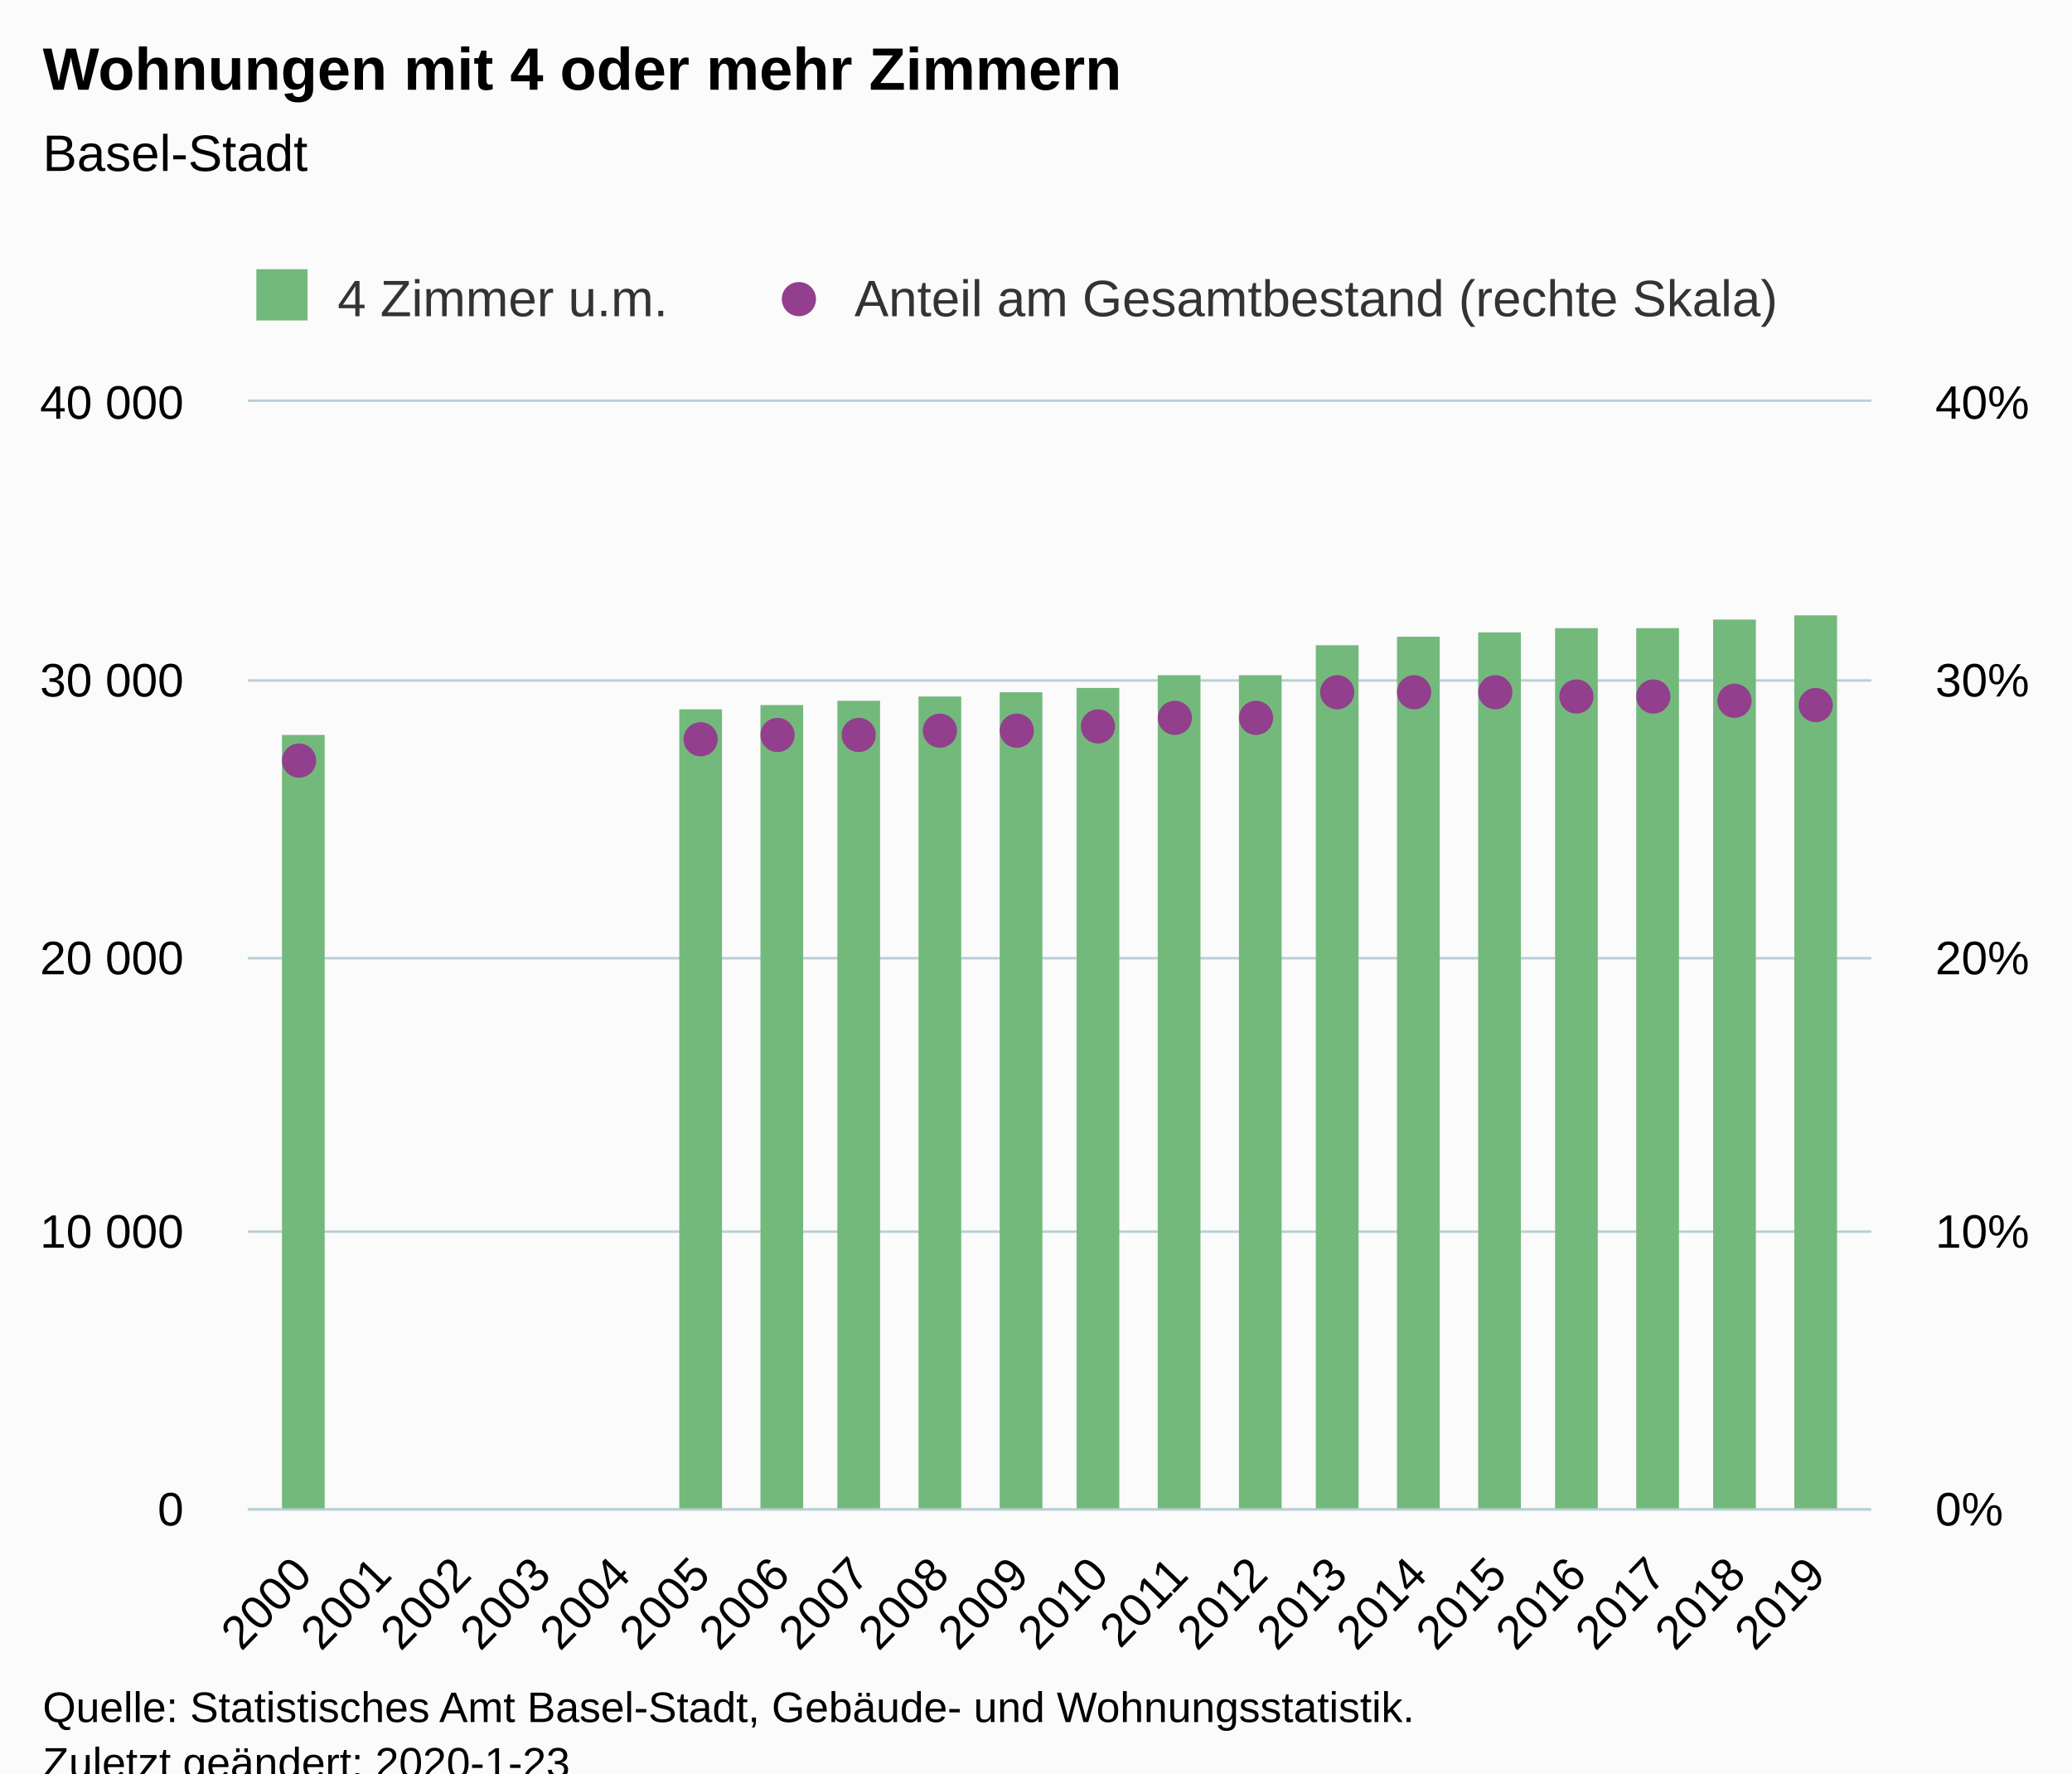
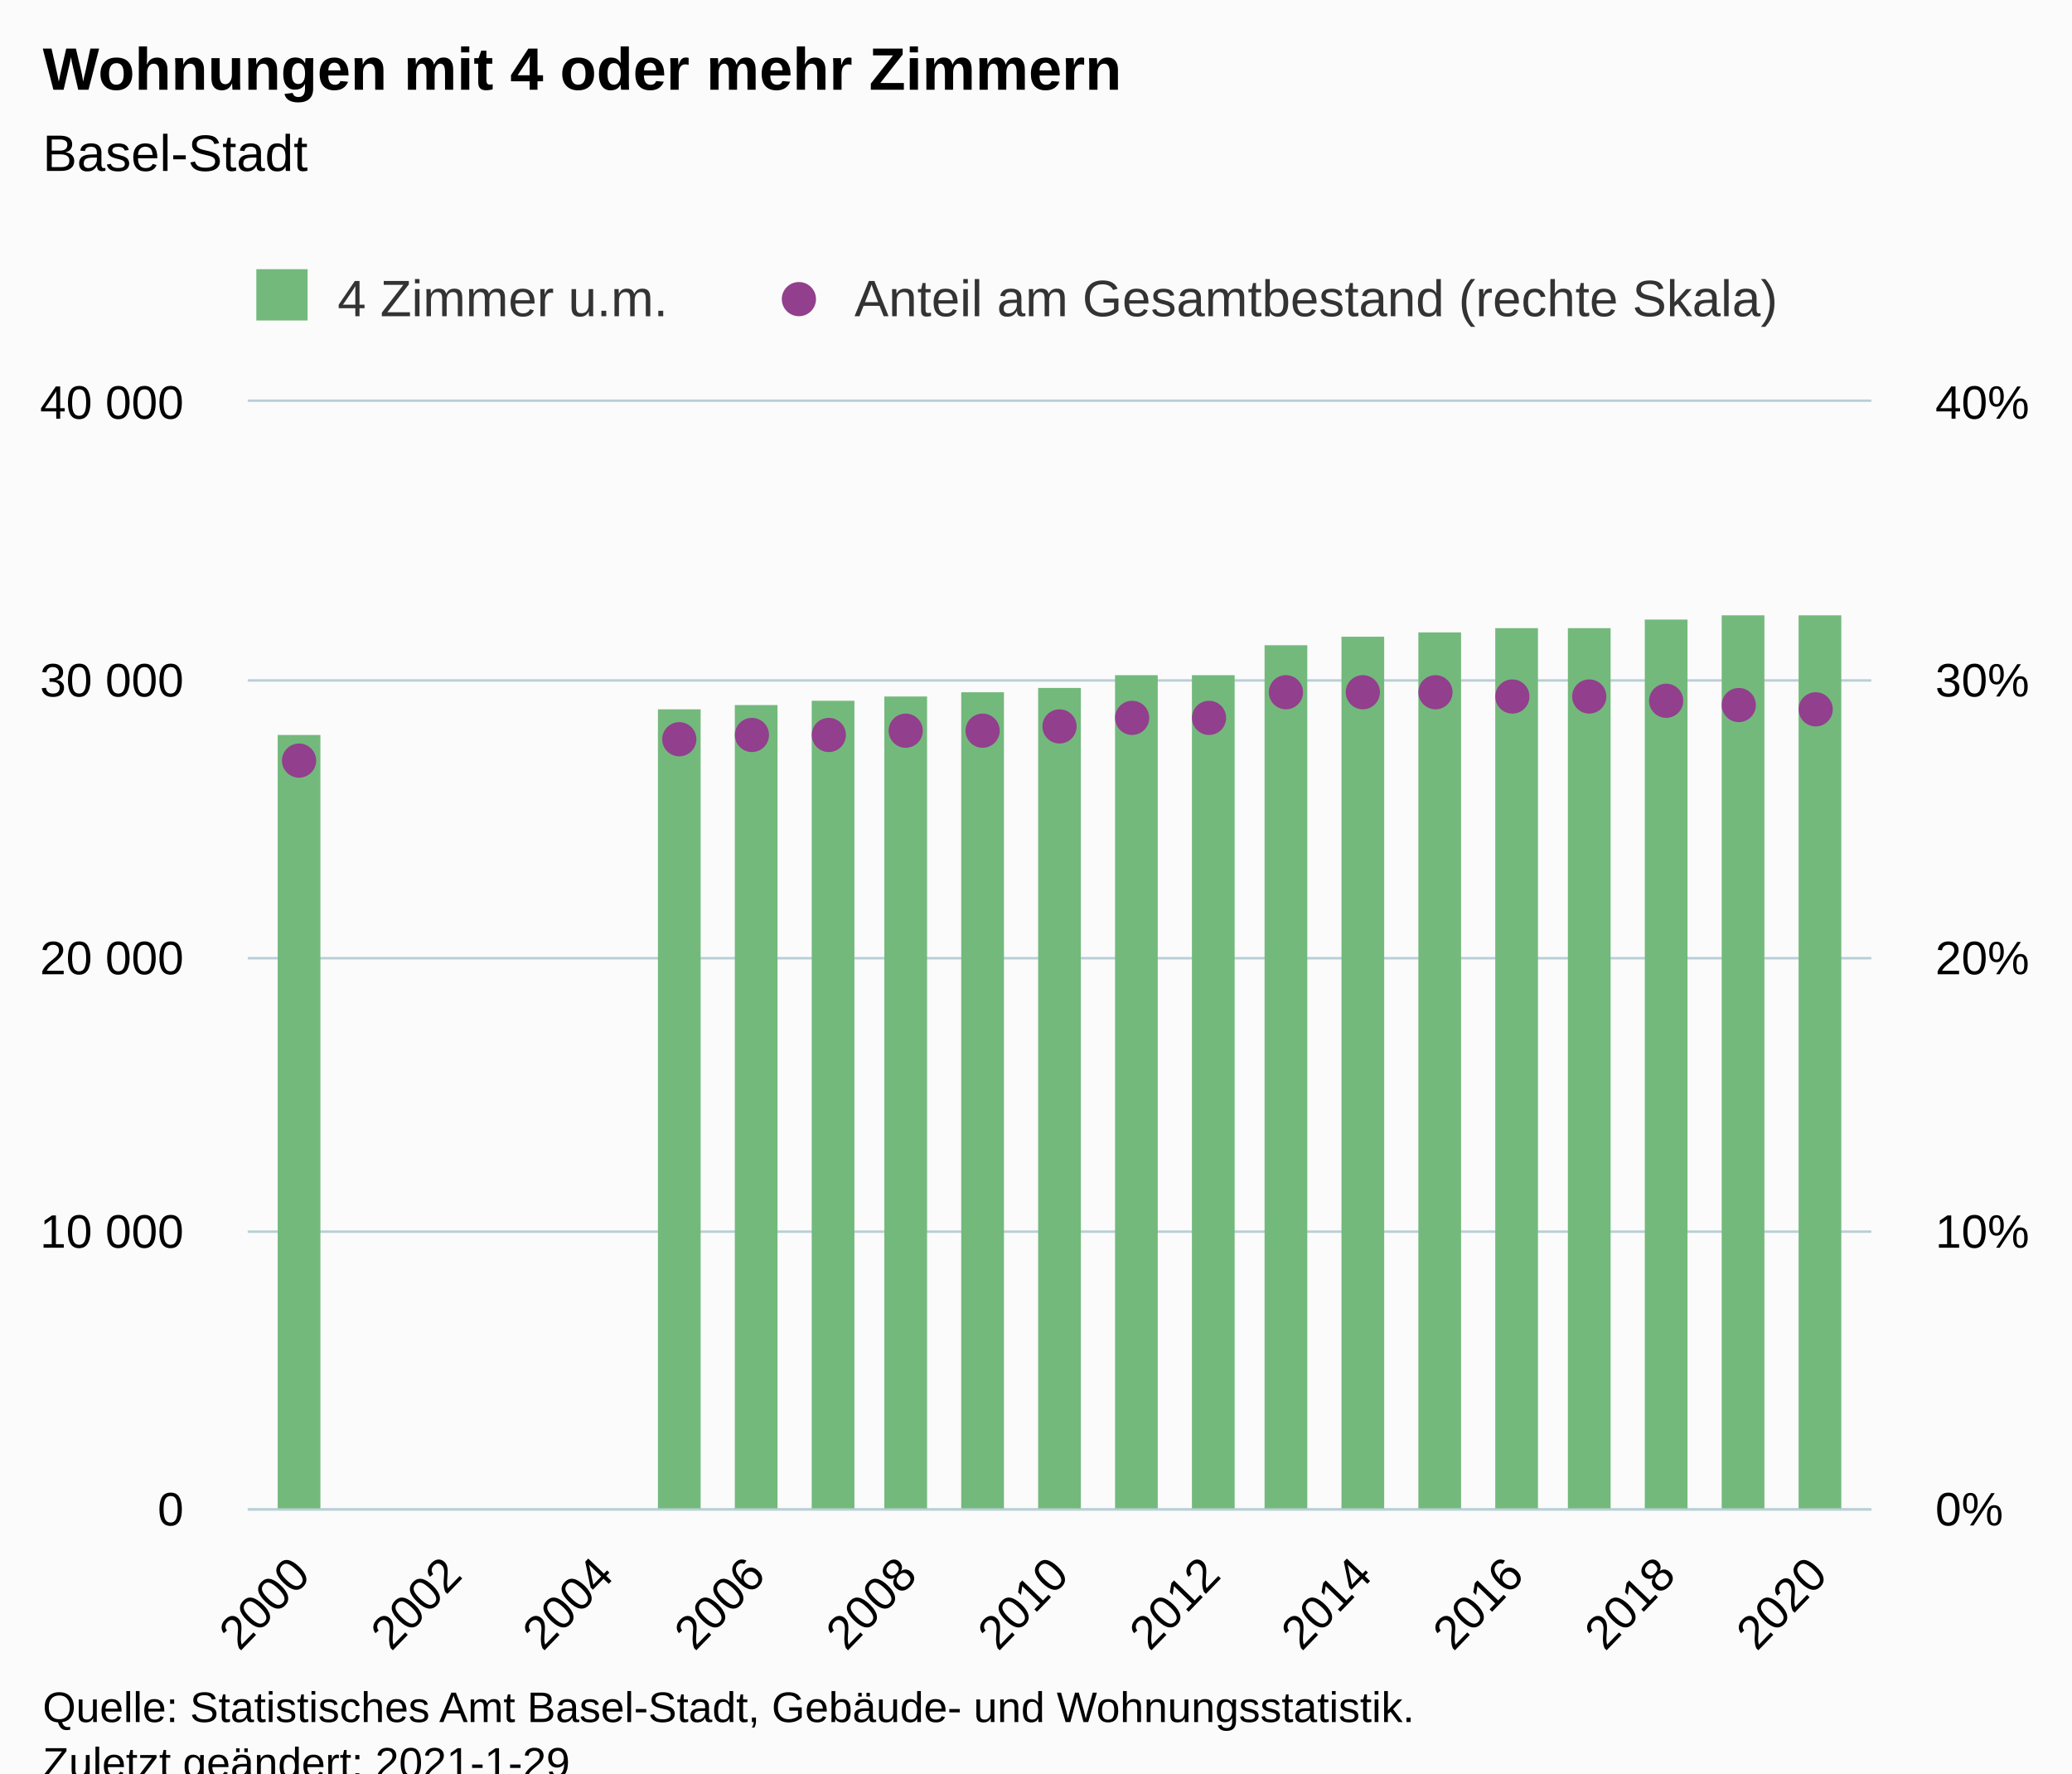
<svg xmlns="http://www.w3.org/2000/svg" version="1.1" class="highcharts-root" style="font-family:Arial;font-size:12px;" viewBox="0 0 485 415">
  <defs>
-     <clipPath id="highcharts-dxqbsl7-42-">
+     <clipPath id="highcharts-d8r65z6-44-">
      <rect x="0" y="0" width="380" height="259" fill="none" />
    </clipPath>
-     <clipPath id="highcharts-dxqbsl7-60-">
+     <clipPath id="highcharts-d8r65z6-63-">
      <rect x="0" y="0" width="380" height="259" fill="none" />
    </clipPath>
-     <clipPath id="highcharts-dxqbsl7-78-">
+     <clipPath id="highcharts-d8r65z6-82-">
      <rect x="0" y="0" width="380" height="259" fill="none" />
    </clipPath>
  </defs>
  <rect fill="#fbfbfb" class="highcharts-background" x="0" y="0" width="485" height="428" rx="0" ry="0" />
  <rect fill="none" class="highcharts-plot-background" x="58" y="94" width="380" height="259" />
  <g class="highcharts-pane-group" data-z-index="0" />
  <g class="highcharts-grid highcharts-xaxis-grid" data-z-index="1">
-     <path fill="none" data-z-index="1" class="highcharts-grid-line" d="M 70.5 94 L 70.5 353" opacity="1" />
-     <path fill="none" data-z-index="1" class="highcharts-grid-line" d="M 89.5 94 L 89.5 353" opacity="1" />
-     <path fill="none" data-z-index="1" class="highcharts-grid-line" d="M 107.5 94 L 107.5 353" opacity="1" />
-     <path fill="none" data-z-index="1" class="highcharts-grid-line" d="M 126.5 94 L 126.5 353" opacity="1" />
-     <path fill="none" data-z-index="1" class="highcharts-grid-line" d="M 144.5 94 L 144.5 353" opacity="1" />
-     <path fill="none" data-z-index="1" class="highcharts-grid-line" d="M 163.5 94 L 163.5 353" opacity="1" />
-     <path fill="none" data-z-index="1" class="highcharts-grid-line" d="M 182.5 94 L 182.5 353" opacity="1" />
-     <path fill="none" data-z-index="1" class="highcharts-grid-line" d="M 200.5 94 L 200.5 353" opacity="1" />
-     <path fill="none" data-z-index="1" class="highcharts-grid-line" d="M 219.5 94 L 219.5 353" opacity="1" />
-     <path fill="none" data-z-index="1" class="highcharts-grid-line" d="M 238.5 94 L 238.5 353" opacity="1" />
-     <path fill="none" data-z-index="1" class="highcharts-grid-line" d="M 256.5 94 L 256.5 353" opacity="1" />
-     <path fill="none" data-z-index="1" class="highcharts-grid-line" d="M 275.5 94 L 275.5 353" opacity="1" />
-     <path fill="none" data-z-index="1" class="highcharts-grid-line" d="M 294.5 94 L 294.5 353" opacity="1" />
-     <path fill="none" data-z-index="1" class="highcharts-grid-line" d="M 312.5 94 L 312.5 353" opacity="1" />
-     <path fill="none" data-z-index="1" class="highcharts-grid-line" d="M 331.5 94 L 331.5 353" opacity="1" />
-     <path fill="none" data-z-index="1" class="highcharts-grid-line" d="M 350.5 94 L 350.5 353" opacity="1" />
-     <path fill="none" data-z-index="1" class="highcharts-grid-line" d="M 368.5 94 L 368.5 353" opacity="1" />
-     <path fill="none" data-z-index="1" class="highcharts-grid-line" d="M 387.5 94 L 387.5 353" opacity="1" />
-     <path fill="none" data-z-index="1" class="highcharts-grid-line" d="M 405.5 94 L 405.5 353" opacity="1" />
-     <path fill="none" data-z-index="1" class="highcharts-grid-line" d="M 424.5 94 L 424.5 353" opacity="1" />
+     <path fill="none" data-z-index="1" class="highcharts-grid-line" d="M 69.5 94 L 69.5 353" opacity="1" />
+     <path fill="none" data-z-index="1" class="highcharts-grid-line" d="M 105.5 94 L 105.5 353" opacity="1" />
+     <path fill="none" data-z-index="1" class="highcharts-grid-line" d="M 140.5 94 L 140.5 353" opacity="1" />
+     <path fill="none" data-z-index="1" class="highcharts-grid-line" d="M 176.5 94 L 176.5 353" opacity="1" />
+     <path fill="none" data-z-index="1" class="highcharts-grid-line" d="M 211.5 94 L 211.5 353" opacity="1" />
+     <path fill="none" data-z-index="1" class="highcharts-grid-line" d="M 247.5 94 L 247.5 353" opacity="1" />
+     <path fill="none" data-z-index="1" class="highcharts-grid-line" d="M 283.5 94 L 283.5 353" opacity="1" />
+     <path fill="none" data-z-index="1" class="highcharts-grid-line" d="M 318.5 94 L 318.5 353" opacity="1" />
+     <path fill="none" data-z-index="1" class="highcharts-grid-line" d="M 354.5 94 L 354.5 353" opacity="1" />
+     <path fill="none" data-z-index="1" class="highcharts-grid-line" d="M 389.5 94 L 389.5 353" opacity="1" />
+     <path fill="none" data-z-index="1" class="highcharts-grid-line" d="M 425.5 94 L 425.5 353" opacity="1" />
  </g>
  <g class="highcharts-grid highcharts-yaxis-grid" data-z-index="1">
    <path fill="none" stroke="#B9CFD7" stroke-width="0.5" data-z-index="1" class="highcharts-grid-line" d="M 58 353.25 L 438 353.25" opacity="1" />
    <path fill="none" stroke="#B9CFD7" stroke-width="0.5" data-z-index="1" class="highcharts-grid-line" d="M 58 288.25 L 438 288.25" opacity="1" />
    <path fill="none" stroke="#B9CFD7" stroke-width="0.5" data-z-index="1" class="highcharts-grid-line" d="M 58 224.25 L 438 224.25" opacity="1" />
    <path fill="none" stroke="#B9CFD7" stroke-width="0.5" data-z-index="1" class="highcharts-grid-line" d="M 58 159.25 L 438 159.25" opacity="1" />
    <path fill="none" stroke="#B9CFD7" stroke-width="0.5" data-z-index="1" class="highcharts-grid-line" d="M 58 93.75 L 438 93.75" opacity="1" />
  </g>
  <g class="highcharts-grid highcharts-yaxis-grid" data-z-index="1">
    <path fill="none" stroke="#B9CFD7" stroke-width="0.5" data-z-index="1" class="highcharts-grid-line" d="M 58 353.25 L 438 353.25" opacity="1" />
    <path fill="none" stroke="#B9CFD7" stroke-width="0.5" data-z-index="1" class="highcharts-grid-line" d="M 58 288.25 L 438 288.25" opacity="1" />
    <path fill="none" stroke="#B9CFD7" stroke-width="0.5" data-z-index="1" class="highcharts-grid-line" d="M 58 224.25 L 438 224.25" opacity="1" />
    <path fill="none" stroke="#B9CFD7" stroke-width="0.5" data-z-index="1" class="highcharts-grid-line" d="M 58 159.25 L 438 159.25" opacity="1" />
    <path fill="none" stroke="#B9CFD7" stroke-width="0.5" data-z-index="1" class="highcharts-grid-line" d="M 58 93.75 L 438 93.75" opacity="1" />
  </g>
  <rect fill="none" class="highcharts-plot-border" data-z-index="1" x="58" y="94" width="380" height="259" />
  <g class="highcharts-axis highcharts-xaxis" data-z-index="2">
    <path fill="none" class="highcharts-axis-line" stroke="#B9CFD7" stroke-width="0.5" data-z-index="7" d="M 58 353.25 L 438 353.25" />
  </g>
  <g class="highcharts-axis highcharts-yaxis" data-z-index="2">
    <path fill="none" class="highcharts-axis-line" data-z-index="7" d="M 58 94 L 58 353" />
  </g>
  <g class="highcharts-axis highcharts-yaxis" data-z-index="2">
    <path fill="none" class="highcharts-axis-line" data-z-index="7" d="M 438 94 L 438 353" />
  </g>
  <g class="highcharts-series-group" data-z-index="3">
-     <g class="highcharts-series highcharts-series-0 highcharts-column-series" data-z-index="0.1" opacity="1" transform="translate(58,94) scale(1 1)" clip-path="url(#highcharts-dxqbsl7-60-)">
-       <rect x="8" y="78" width="10" height="182" fill="#73b97c" opacity="1" class="highcharts-point" />
-       <rect x="101" y="72" width="10" height="188" fill="#73b97c" opacity="1" class="highcharts-point" />
-       <rect x="120" y="71" width="10" height="189" fill="#73b97c" opacity="1" class="highcharts-point" />
-       <rect x="138" y="70" width="10" height="190" fill="#73b97c" opacity="1" class="highcharts-point" />
-       <rect x="157" y="69" width="10" height="191" fill="#73b97c" opacity="1" class="highcharts-point" />
-       <rect x="176" y="68" width="10" height="192" fill="#73b97c" opacity="1" class="highcharts-point" />
-       <rect x="194" y="67" width="10" height="193" fill="#73b97c" opacity="1" class="highcharts-point" />
-       <rect x="213" y="64" width="10" height="196" fill="#73b97c" opacity="1" class="highcharts-point" />
-       <rect x="232" y="64" width="10" height="196" fill="#73b97c" opacity="1" class="highcharts-point" />
-       <rect x="250" y="57" width="10" height="203" fill="#73b97c" opacity="1" class="highcharts-point" />
-       <rect x="269" y="55" width="10" height="205" fill="#73b97c" opacity="1" class="highcharts-point" />
-       <rect x="288" y="54" width="10" height="206" fill="#73b97c" opacity="1" class="highcharts-point" />
-       <rect x="306" y="53" width="10" height="207" fill="#73b97c" opacity="1" class="highcharts-point" />
-       <rect x="325" y="53" width="10" height="207" fill="#73b97c" opacity="1" class="highcharts-point" />
-       <rect x="343" y="51" width="10" height="209" fill="#73b97c" opacity="1" class="highcharts-point" />
-       <rect x="362" y="50" width="10" height="210" fill="#73b97c" opacity="1" class="highcharts-point" />
+     <g class="highcharts-series highcharts-series-0 highcharts-column-series" data-z-index="0.1" opacity="1" transform="translate(58,94) scale(1 1)" clip-path="url(#highcharts-d8r65z6-63-)">
+       <rect x="7" y="78" width="10" height="182" fill="#73b97c" opacity="1" class="highcharts-point" />
+       <rect x="96" y="72" width="10" height="188" fill="#73b97c" opacity="1" class="highcharts-point" />
+       <rect x="114" y="71" width="10" height="189" fill="#73b97c" opacity="1" class="highcharts-point" />
+       <rect x="132" y="70" width="10" height="190" fill="#73b97c" opacity="1" class="highcharts-point" />
+       <rect x="149" y="69" width="10" height="191" fill="#73b97c" opacity="1" class="highcharts-point" />
+       <rect x="167" y="68" width="10" height="192" fill="#73b97c" opacity="1" class="highcharts-point" />
+       <rect x="185" y="67" width="10" height="193" fill="#73b97c" opacity="1" class="highcharts-point" />
+       <rect x="203" y="64" width="10" height="196" fill="#73b97c" opacity="1" class="highcharts-point" />
+       <rect x="221" y="64" width="10" height="196" fill="#73b97c" opacity="1" class="highcharts-point" />
+       <rect x="238" y="57" width="10" height="203" fill="#73b97c" opacity="1" class="highcharts-point" />
+       <rect x="256" y="55" width="10" height="205" fill="#73b97c" opacity="1" class="highcharts-point" />
+       <rect x="274" y="54" width="10" height="206" fill="#73b97c" opacity="1" class="highcharts-point" />
+       <rect x="292" y="53" width="10" height="207" fill="#73b97c" opacity="1" class="highcharts-point" />
+       <rect x="309" y="53" width="10" height="207" fill="#73b97c" opacity="1" class="highcharts-point" />
+       <rect x="327" y="51" width="10" height="209" fill="#73b97c" opacity="1" class="highcharts-point" />
+       <rect x="345" y="50" width="10" height="210" fill="#73b97c" opacity="1" class="highcharts-point" />
+       <rect x="363" y="50" width="10" height="210" fill="#73b97c" opacity="1" class="highcharts-point" />
    </g>
    <g class="highcharts-markers highcharts-series-0 highcharts-column-series" data-z-index="0.1" opacity="1" transform="translate(58,94) scale(1 1)" clip-path="none" />
-     <g class="highcharts-series highcharts-series-1 highcharts-scatter-series" data-z-index="0.1" opacity="1" transform="translate(58,94) scale(1 1)" clip-path="url(#highcharts-dxqbsl7-78-)" />
+     <g class="highcharts-series highcharts-series-1 highcharts-scatter-series" data-z-index="0.1" opacity="1" transform="translate(58,94) scale(1 1)" clip-path="url(#highcharts-d8r65z6-82-)" />
    <g class="highcharts-markers highcharts-series-1 highcharts-scatter-series" data-z-index="0.1" opacity="1" transform="translate(58,94) scale(1 1)" clip-path="none">
      <path fill="#923F8D" d="M 12 88 A 4 4 0 1 1 12.004 88 Z" opacity="1" class="highcharts-point" />
-       <path fill="#923F8D" d="M 106 83 A 4 4 0 1 1 106.004 83 Z" opacity="1" class="highcharts-point" />
-       <path fill="#923F8D" d="M 124 82 A 4 4 0 1 1 124.004 82 Z" opacity="1" class="highcharts-point" />
-       <path fill="#923F8D" d="M 143 82 A 4 4 0 1 1 143.004 82 Z" opacity="1" class="highcharts-point" />
-       <path fill="#923F8D" d="M 162 81 A 4 4 0 1 1 162.004 81 Z" opacity="1" class="highcharts-point" />
-       <path fill="#923F8D" d="M 180 81 A 4 4 0 1 1 180.004 81 Z" opacity="1" class="highcharts-point" />
-       <path fill="#923F8D" d="M 199 80 A 4 4 0 1 1 199.004 80 Z" opacity="1" class="highcharts-point" />
-       <path fill="#923F8D" d="M 217 78 A 4 4 0 1 1 217.004 78 Z" opacity="1" class="highcharts-point" />
-       <path fill="#923F8D" d="M 236 78 A 4 4 0 1 1 236.004 78 Z" opacity="1" class="highcharts-point" />
-       <path fill="#923F8D" d="M 255 72 A 4 4 0 1 1 255.004 72 Z" opacity="1" class="highcharts-point" />
-       <path fill="#923F8D" d="M 273 72 A 4 4 0 1 1 273.004 72 Z" opacity="1" class="highcharts-point" />
-       <path fill="#923F8D" d="M 292 72 A 4 4 0 1 1 292.004 72 Z" opacity="1" class="highcharts-point" />
-       <path fill="#923F8D" d="M 311 73 A 4 4 0 1 1 311.004 73 Z" opacity="1" class="highcharts-point" />
-       <path fill="#923F8D" d="M 329 73 A 4 4 0 1 1 329.004 73 Z" opacity="1" class="highcharts-point" />
-       <path fill="#923F8D" d="M 348 74 A 4 4 0 1 1 348.004 74 Z" opacity="1" class="highcharts-point" />
-       <path fill="#923F8D" d="M 367 75 A 4 4 0 1 1 367.004 75 Z" opacity="1" class="highcharts-point" />
+       <path fill="#923F8D" d="M 101 83 A 4 4 0 1 1 101.004 83 Z" opacity="1" class="highcharts-point" />
+       <path fill="#923F8D" d="M 118 82 A 4 4 0 1 1 118.004 82 Z" opacity="1" class="highcharts-point" />
+       <path fill="#923F8D" d="M 136 82 A 4 4 0 1 1 136.004 82 Z" opacity="1" class="highcharts-point" />
+       <path fill="#923F8D" d="M 154 81 A 4 4 0 1 1 154.004 81 Z" opacity="1" class="highcharts-point" />
+       <path fill="#923F8D" d="M 172 81 A 4 4 0 1 1 172.004 81 Z" opacity="1" class="highcharts-point" />
+       <path fill="#923F8D" d="M 190 80 A 4 4 0 1 1 190.004 80 Z" opacity="1" class="highcharts-point" />
+       <path fill="#923F8D" d="M 207 78 A 4 4 0 1 1 207.004 78 Z" opacity="1" class="highcharts-point" />
+       <path fill="#923F8D" d="M 225 78 A 4 4 0 1 1 225.004 78 Z" opacity="1" class="highcharts-point" />
+       <path fill="#923F8D" d="M 243 72 A 4 4 0 1 1 243.004 72 Z" opacity="1" class="highcharts-point" />
+       <path fill="#923F8D" d="M 261 72 A 4 4 0 1 1 261.004 72 Z" opacity="1" class="highcharts-point" />
+       <path fill="#923F8D" d="M 278 72 A 4 4 0 1 1 278.004 72 Z" opacity="1" class="highcharts-point" />
+       <path fill="#923F8D" d="M 296 73 A 4 4 0 1 1 296.004 73 Z" opacity="1" class="highcharts-point" />
+       <path fill="#923F8D" d="M 314 73 A 4 4 0 1 1 314.004 73 Z" opacity="1" class="highcharts-point" />
+       <path fill="#923F8D" d="M 332 74 A 4 4 0 1 1 332.004 74 Z" opacity="1" class="highcharts-point" />
+       <path fill="#923F8D" d="M 349 75 A 4 4 0 1 1 349.004 75 Z" opacity="1" class="highcharts-point" />
+       <path fill="#923F8D" d="M 367 76 A 4 4 0 1 1 367.004 76 Z" opacity="1" class="highcharts-point" />
    </g>
  </g>
  <text x="10" text-anchor="start" class="highcharts-title" data-z-index="4" style="color:#000000;font-size:14px;font-weight:bold;fill:#000000;" y="21">
    <tspan>Wohnungen mit 4 oder mehr Zimmern</tspan>
  </text>
  <text x="10" text-anchor="start" class="highcharts-subtitle" data-z-index="4" style="color:#000000;font-size:12px;font-weight:normal;fill:#000000;" y="40">
    <tspan>Basel-Stadt</tspan>
  </text>
  <text x="10" text-anchor="start" class="highcharts-caption" data-z-index="4" style="color:#666666;fill:#666666;" y="400" />
  <g class="highcharts-legend" data-z-index="7" transform="translate(50,56)">
    <rect fill="none" class="highcharts-legend-box" rx="0" ry="0" x="0" y="0" width="380" height="26" visibility="visible" />
    <g data-z-index="1">
      <g>
        <g class="highcharts-legend-item highcharts-column-series highcharts-color-undefined highcharts-series-0" data-z-index="1" transform="translate(8,3)">
          <text x="21" style="color:#333333;cursor:pointer;font-size:12px;font-weight:normal;fill:#333333;" text-anchor="start" data-z-index="2" y="15">
            <tspan>4 Zimmer u.m.</tspan>
          </text>
          <rect x="2" y="4" width="12" height="12" fill="#73b97c" class="highcharts-point" data-z-index="3" />
        </g>
        <g class="highcharts-legend-item highcharts-scatter-series highcharts-color-undefined highcharts-series-1" data-z-index="1" transform="translate(129,3)">
          <path fill="none" d="M 0 11 L 16 11" class="highcharts-graph" />
          <path fill="#923F8D" d="M 8 15 A 4 4 0 1 1 8.004 15 Z" class="highcharts-point" opacity="1" />
          <text x="21" y="15" style="color:#333333;cursor:pointer;font-size:12px;font-weight:normal;fill:#333333;" text-anchor="start" data-z-index="2">
            <tspan>Anteil am Gesamtbestand (rechte Skala)</tspan>
          </text>
        </g>
      </g>
    </g>
  </g>
  <g class="highcharts-axis-labels highcharts-xaxis-labels" data-z-index="7">
-     <text x="73.503" style="color:#000000;cursor:default;font-size:11px;fill:#000000;" text-anchor="end" transform="translate(0,0) rotate(-46 73.50313 369)" y="369" opacity="1">2000</text>
-     <text x="92.149" style="color:#000000;cursor:default;font-size:11px;fill:#000000;" text-anchor="end" transform="translate(0,0) rotate(-46 92.14886 369)" y="369" opacity="1">2001</text>
-     <text x="110.795" style="color:#000000;cursor:default;font-size:11px;fill:#000000;" text-anchor="end" transform="translate(0,0) rotate(-46 110.7946 369)" y="369" opacity="1">2002</text>
-     <text x="129.44" style="color:#000000;cursor:default;font-size:11px;fill:#000000;" text-anchor="end" transform="translate(0,0) rotate(-46 129.4403 369)" y="369" opacity="1">2003</text>
-     <text x="148.086" style="color:#000000;cursor:default;font-size:11px;fill:#000000;" text-anchor="end" transform="translate(0,0) rotate(-46 148.0861 369)" y="369" opacity="1">2004</text>
-     <text x="166.732" style="color:#000000;cursor:default;font-size:11px;fill:#000000;" text-anchor="end" transform="translate(0,0) rotate(-46 166.7318 369)" y="369" opacity="1">2005</text>
-     <text x="185.378" style="color:#000000;cursor:default;font-size:11px;fill:#000000;" text-anchor="end" transform="translate(0,0) rotate(-46 185.3775 369)" y="369" opacity="1">2006</text>
-     <text x="204.023" style="color:#000000;cursor:default;font-size:11px;fill:#000000;" text-anchor="end" transform="translate(0,0) rotate(-46 204.0233 369)" y="369" opacity="1">2007</text>
-     <text x="222.669" style="color:#000000;cursor:default;font-size:11px;fill:#000000;" text-anchor="end" transform="translate(0,0) rotate(-46 222.669 369)" y="369" opacity="1">2008</text>
-     <text x="241.315" style="color:#000000;cursor:default;font-size:11px;fill:#000000;" text-anchor="end" transform="translate(0,0) rotate(-46 241.3147 369)" y="369" opacity="1">2009</text>
-     <text x="259.96" style="color:#000000;cursor:default;font-size:11px;fill:#000000;" text-anchor="end" transform="translate(0,0) rotate(-46 259.9604 369)" y="369" opacity="1">2010</text>
-     <text x="278.606" style="color:#000000;cursor:default;font-size:11px;fill:#000000;" text-anchor="end" transform="translate(0,0) rotate(-46 278.6062 369)" y="369" opacity="1">2011</text>
-     <text x="297.252" style="color:#000000;cursor:default;font-size:11px;fill:#000000;" text-anchor="end" transform="translate(0,0) rotate(-46 297.2519 369)" y="369" opacity="1">2012</text>
-     <text x="315.898" style="color:#000000;cursor:default;font-size:11px;fill:#000000;" text-anchor="end" transform="translate(0,0) rotate(-46 315.8976 369)" y="369" opacity="1">2013</text>
-     <text x="334.543" style="color:#000000;cursor:default;font-size:11px;fill:#000000;" text-anchor="end" transform="translate(0,0) rotate(-46 334.5434 369)" y="369" opacity="1">2014</text>
-     <text x="353.189" style="color:#000000;cursor:default;font-size:11px;fill:#000000;" text-anchor="end" transform="translate(0,0) rotate(-46 353.1891 369)" y="369" opacity="1">2015</text>
-     <text x="371.835" style="color:#000000;cursor:default;font-size:11px;fill:#000000;" text-anchor="end" transform="translate(0,0) rotate(-46 371.8348 369)" y="369" opacity="1">2016</text>
-     <text x="390.481" style="color:#000000;cursor:default;font-size:11px;fill:#000000;" text-anchor="end" transform="translate(0,0) rotate(-46 390.4806 369)" y="369" opacity="1">2017</text>
-     <text x="409.126" style="color:#000000;cursor:default;font-size:11px;fill:#000000;" text-anchor="end" transform="translate(0,0) rotate(-46 409.1263 369)" y="369" opacity="1">2018</text>
-     <text x="427.772" style="color:#000000;cursor:default;font-size:11px;fill:#000000;" text-anchor="end" transform="translate(0,0) rotate(-46 427.772 369)" y="369" opacity="1">2019</text>
+     <text x="73.067" style="color:#000000;cursor:default;font-size:11px;fill:#000000;" text-anchor="end" transform="translate(0,0) rotate(-46 73.06749 369)" y="369" opacity="1">2000</text>
+     <text x="108.582" style="color:#000000;cursor:default;font-size:11px;fill:#000000;" text-anchor="end" transform="translate(0,0) rotate(-46 108.5815 369)" y="369" opacity="1">2002</text>
+     <text x="144.096" style="color:#000000;cursor:default;font-size:11px;fill:#000000;" text-anchor="end" transform="translate(0,0) rotate(-46 144.0955 369)" y="369" opacity="1">2004</text>
+     <text x="179.61" style="color:#000000;cursor:default;font-size:11px;fill:#000000;" text-anchor="end" transform="translate(0,0) rotate(-46 179.6095 369)" y="369" opacity="1">2006</text>
+     <text x="215.124" style="color:#000000;cursor:default;font-size:11px;fill:#000000;" text-anchor="end" transform="translate(0,0) rotate(-46 215.1236 369)" y="369" opacity="1">2008</text>
+     <text x="250.638" style="color:#000000;cursor:default;font-size:11px;fill:#000000;" text-anchor="end" transform="translate(0,0) rotate(-46 250.6376 369)" y="369" opacity="1">2010</text>
+     <text x="286.152" style="color:#000000;cursor:default;font-size:11px;fill:#000000;" text-anchor="end" transform="translate(0,0) rotate(-46 286.1516 369)" y="369" opacity="1">2012</text>
+     <text x="321.666" style="color:#000000;cursor:default;font-size:11px;fill:#000000;" text-anchor="end" transform="translate(0,0) rotate(-46 321.6656 369)" y="369" opacity="1">2014</text>
+     <text x="357.18" style="color:#000000;cursor:default;font-size:11px;fill:#000000;" text-anchor="end" transform="translate(0,0) rotate(-46 357.1796 369)" y="369" opacity="1">2016</text>
+     <text x="392.694" style="color:#000000;cursor:default;font-size:11px;fill:#000000;" text-anchor="end" transform="translate(0,0) rotate(-46 392.6937 369)" y="369" opacity="1">2018</text>
+     <text x="428.208" style="color:#000000;cursor:default;font-size:11px;fill:#000000;" text-anchor="end" transform="translate(0,0) rotate(-46 428.2077 369)" y="369" opacity="1">2020</text>
  </g>
  <g class="highcharts-axis-labels highcharts-yaxis-labels" data-z-index="7">
    <text x="43" style="color:#000000;cursor:default;font-size:11px;fill:#000000;" text-anchor="end" transform="translate(0,0)" y="357" opacity="1">0</text>
    <text x="43" style="color:#000000;cursor:default;font-size:11px;fill:#000000;" text-anchor="end" transform="translate(0,0)" y="292" opacity="1">
      <tspan>10 000</tspan>
    </text>
    <text x="43" style="color:#000000;cursor:default;font-size:11px;fill:#000000;" text-anchor="end" transform="translate(0,0)" y="228" opacity="1">
      <tspan>20 000</tspan>
    </text>
    <text x="43" style="color:#000000;cursor:default;font-size:11px;fill:#000000;" text-anchor="end" transform="translate(0,0)" y="163" opacity="1">
      <tspan>30 000</tspan>
    </text>
    <text x="43" style="color:#000000;cursor:default;font-size:11px;fill:#000000;" text-anchor="end" transform="translate(0,0)" y="98" opacity="1">
      <tspan>40 000</tspan>
    </text>
  </g>
  <g class="highcharts-axis-labels highcharts-yaxis-labels" data-z-index="7">
    <text x="453" style="color:#000000;cursor:default;font-size:11px;fill:#000000;" text-anchor="start" transform="translate(0,0)" y="357" opacity="1">0%</text>
    <text x="453" style="color:#000000;cursor:default;font-size:11px;fill:#000000;" text-anchor="start" transform="translate(0,0)" y="292" opacity="1">10%</text>
    <text x="453" style="color:#000000;cursor:default;font-size:11px;fill:#000000;" text-anchor="start" transform="translate(0,0)" y="228" opacity="1">20%</text>
    <text x="453" style="color:#000000;cursor:default;font-size:11px;fill:#000000;" text-anchor="start" transform="translate(0,0)" y="163" opacity="1">30%</text>
    <text x="453" style="color:#000000;cursor:default;font-size:11px;fill:#000000;" text-anchor="start" transform="translate(0,0)" y="98" opacity="1">40%</text>
  </g>
  <text x="10" class="highcharts-credits" text-anchor="start" data-z-index="8" style="cursor:default;color:#000000;font-size:10px;fill:#000000;" y="403">
    <tspan>Quelle: Statistisches Amt Basel-Stadt, Gebäude- und Wohnungsstatistik.</tspan>
-     <tspan x="10" dy="13">Zuletzt geändert: 2020-1-23</tspan>
+     <tspan x="10" dy="13">Zuletzt geändert: 2021-1-29</tspan>
  </text>
</svg>
